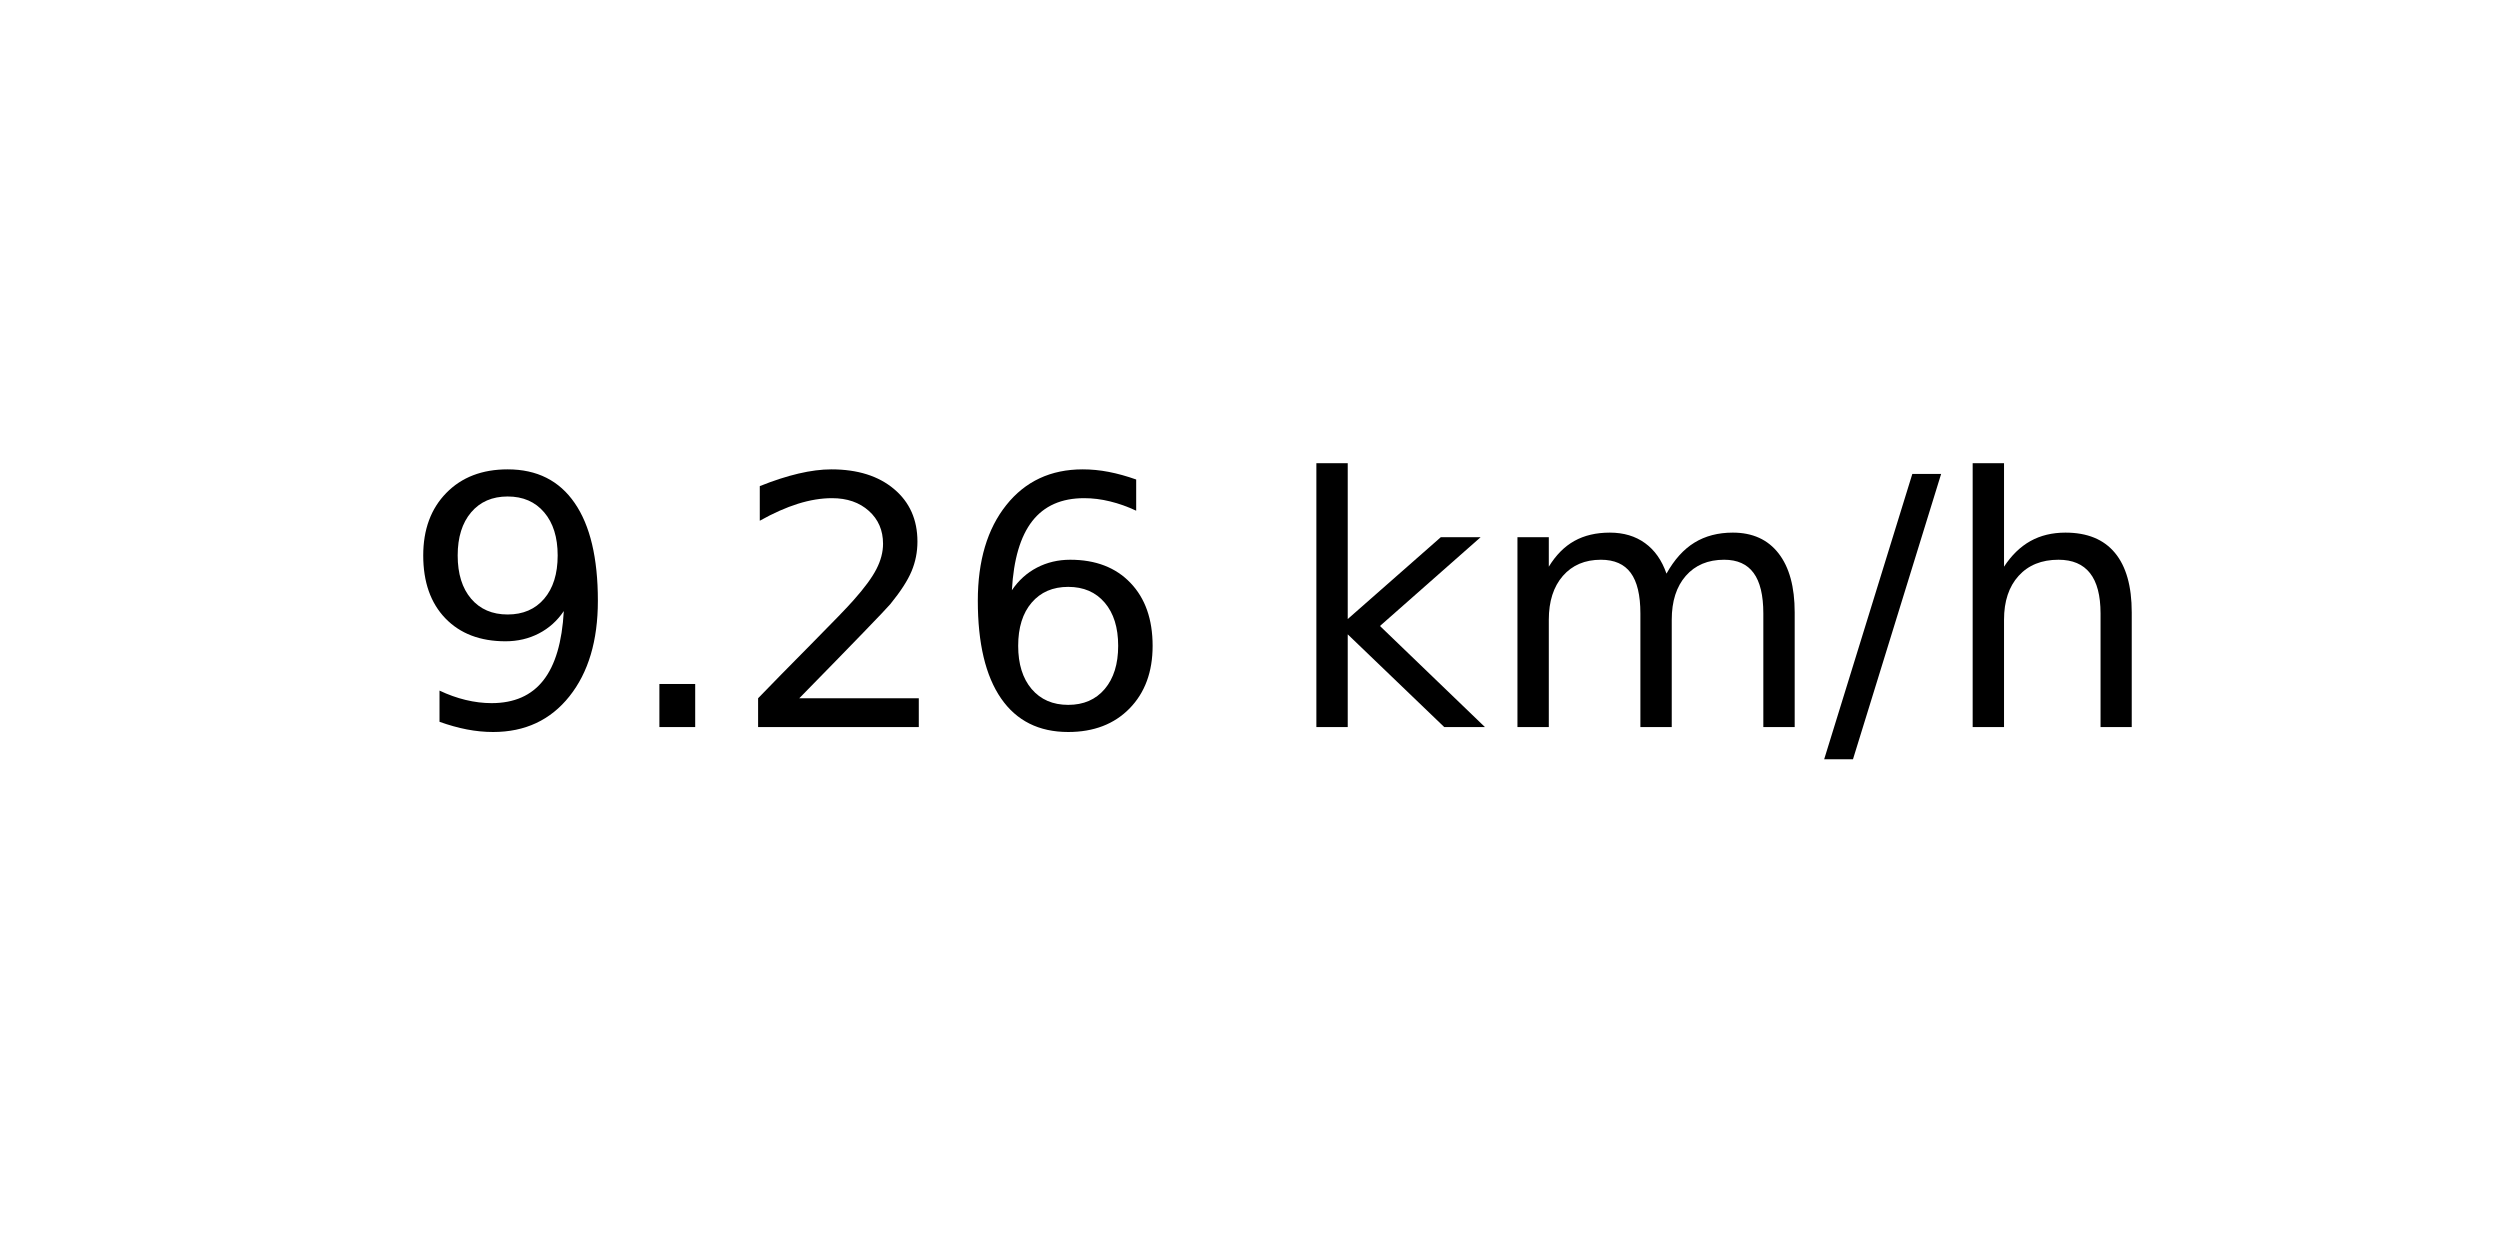
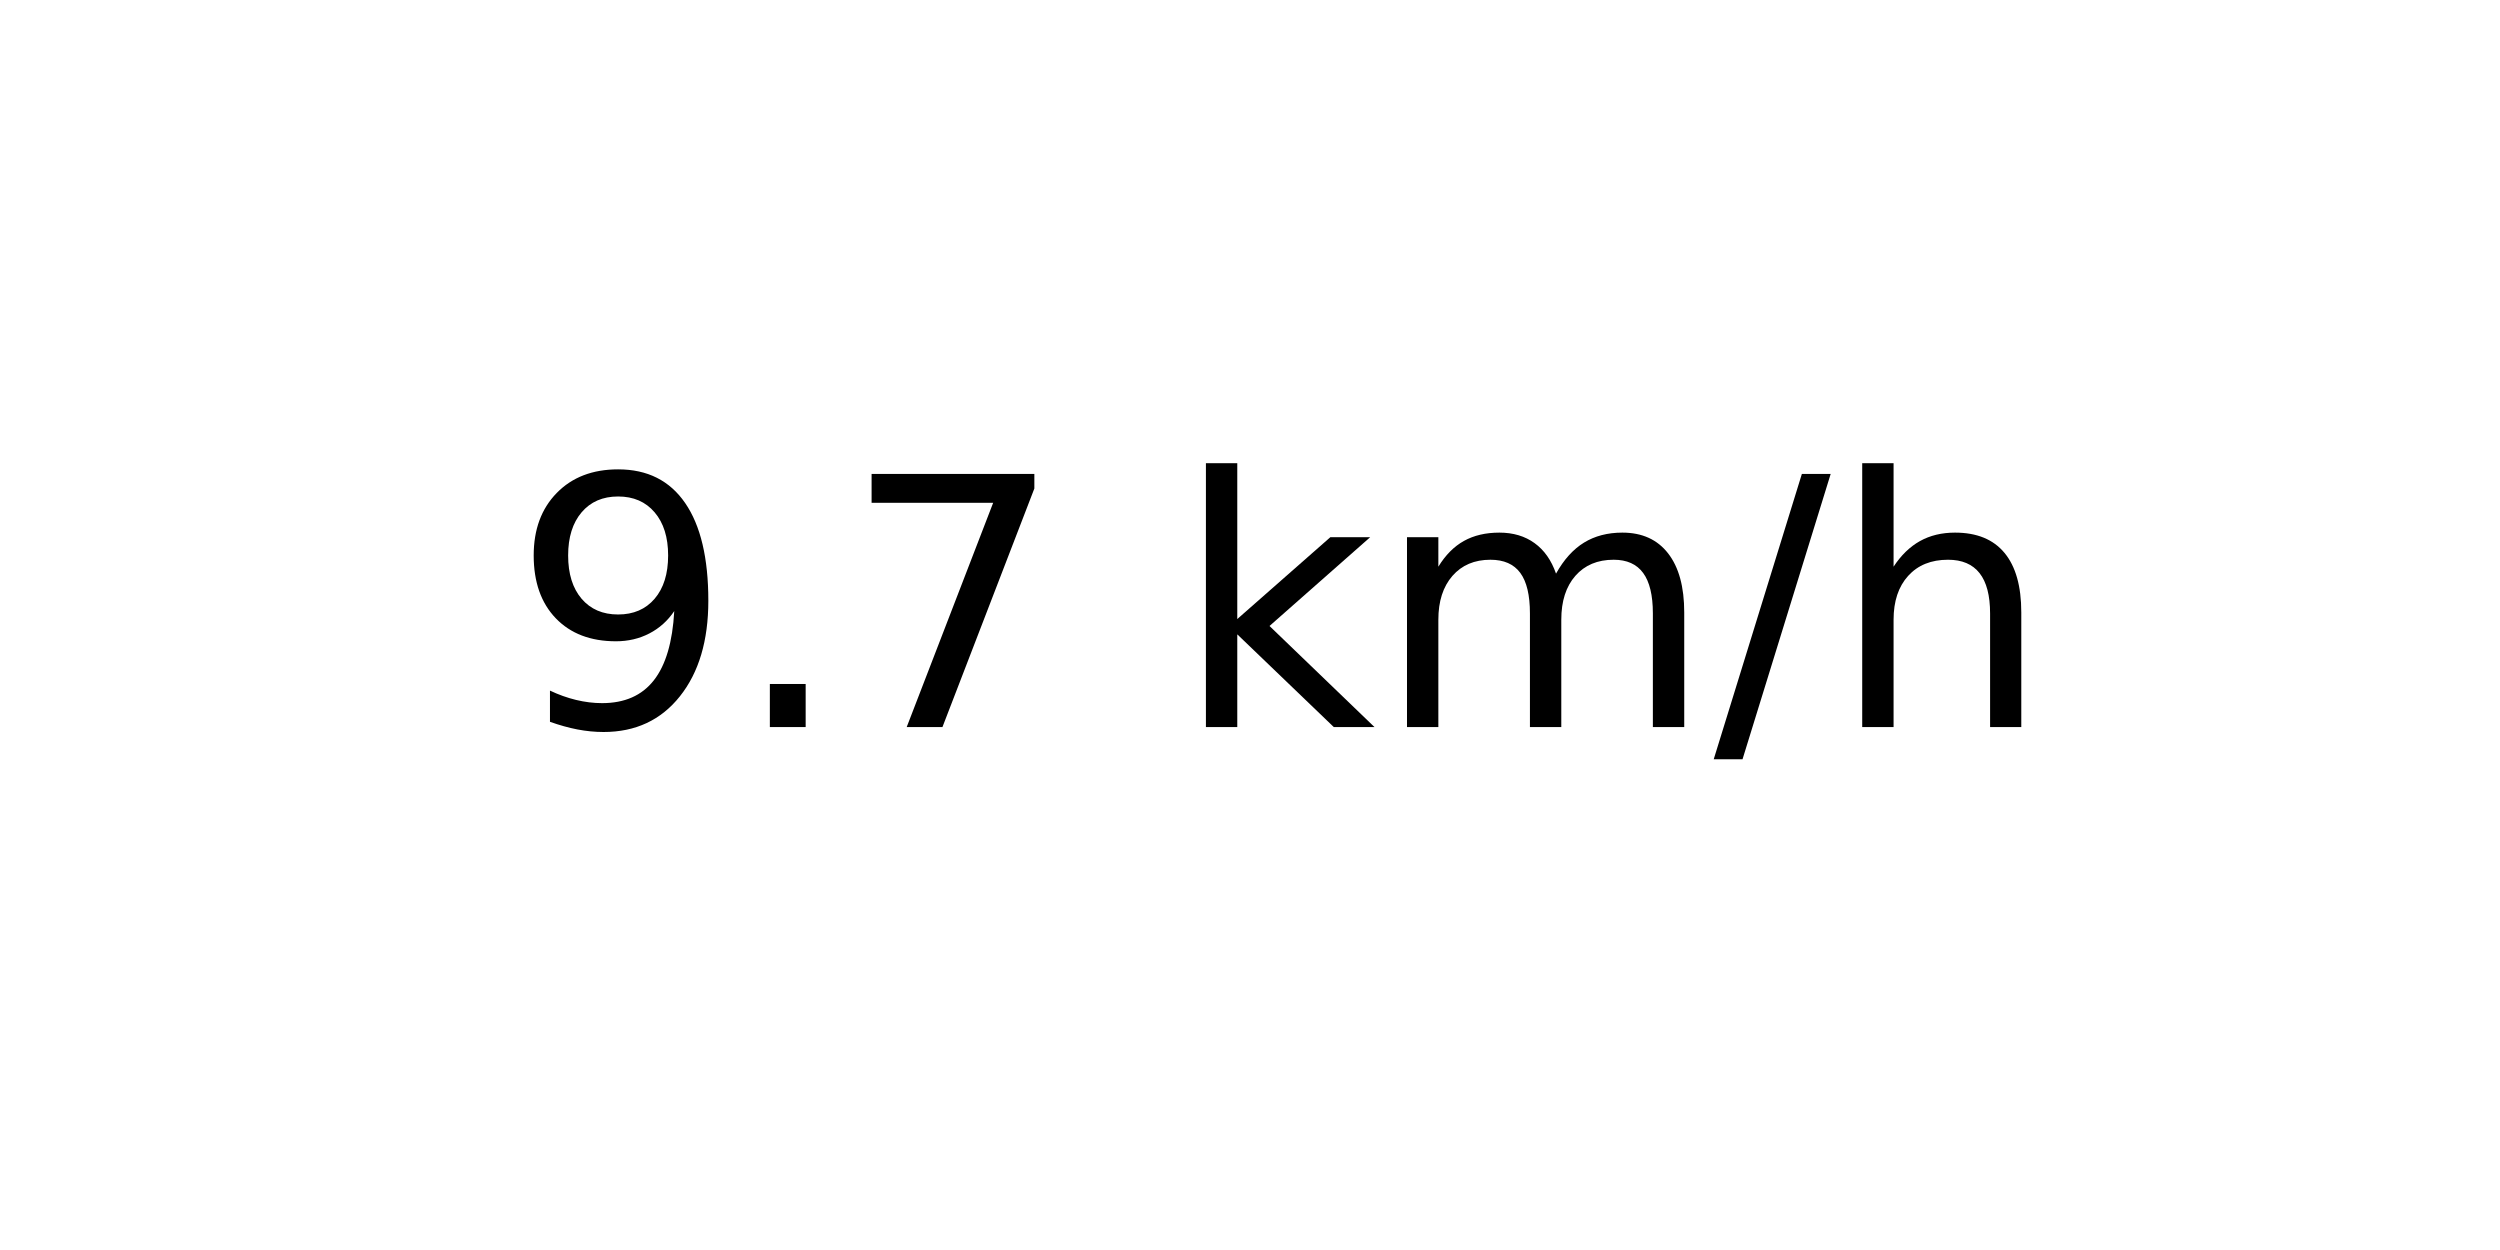
<svg xmlns="http://www.w3.org/2000/svg" xmlns:xlink="http://www.w3.org/1999/xlink" width="72pt" height="36pt" viewBox="0 0 72 36" version="1.1">
  <defs>
    <style type="text/css">*{stroke-linejoin: round; stroke-linecap: butt}</style>
  </defs>
  <g id="figure_1">
    <g id="axes_1">
      <g id="text_1">
-         <g transform="translate(11.55937 20.93937) scale(0.1 -0.1)">
+         <g transform="translate(14.74062 20.93937) scale(0.1 -0.1)">
          <defs>
            <path id="DejaVuSans-39" d="M 703 97  L 703 672  Q 941 559 1184 500  Q 1428 441 1663 441  Q 2288 441 2617 861  Q 2947 1281 2994 2138  Q 2813 1869 2534 1725  Q 2256 1581 1919 1581  Q 1219 1581 811 2004  Q 403 2428 403 3163  Q 403 3881 828 4315  Q 1253 4750 1959 4750  Q 2769 4750 3195 4129  Q 3622 3509 3622 2328  Q 3622 1225 3098 567  Q 2575 -91 1691 -91  Q 1453 -91 1209 -44  Q 966 3 703 97  z M 1959 2075  Q 2384 2075 2632 2365  Q 2881 2656 2881 3163  Q 2881 3666 2632 3958  Q 2384 4250 1959 4250  Q 1534 4250 1286 3958  Q 1038 3666 1038 3163  Q 1038 2656 1286 2365  Q 1534 2075 1959 2075  z " transform="scale(0.015625)" />
            <path id="DejaVuSans-2e" d="M 684 794  L 1344 794  L 1344 0  L 684 0  L 684 794  z " transform="scale(0.015625)" />
-             <path id="DejaVuSans-32" d="M 1228 531  L 3431 531  L 3431 0  L 469 0  L 469 531  Q 828 903 1448 1529  Q 2069 2156 2228 2338  Q 2531 2678 2651 2914  Q 2772 3150 2772 3378  Q 2772 3750 2511 3984  Q 2250 4219 1831 4219  Q 1534 4219 1204 4116  Q 875 4013 500 3803  L 500 4441  Q 881 4594 1212 4672  Q 1544 4750 1819 4750  Q 2544 4750 2975 4387  Q 3406 4025 3406 3419  Q 3406 3131 3298 2873  Q 3191 2616 2906 2266  Q 2828 2175 2409 1742  Q 1991 1309 1228 531  z " transform="scale(0.015625)" />
-             <path id="DejaVuSans-36" d="M 2113 2584  Q 1688 2584 1439 2293  Q 1191 2003 1191 1497  Q 1191 994 1439 701  Q 1688 409 2113 409  Q 2538 409 2786 701  Q 3034 994 3034 1497  Q 3034 2003 2786 2293  Q 2538 2584 2113 2584  z M 3366 4563  L 3366 3988  Q 3128 4100 2886 4159  Q 2644 4219 2406 4219  Q 1781 4219 1451 3797  Q 1122 3375 1075 2522  Q 1259 2794 1537 2939  Q 1816 3084 2150 3084  Q 2853 3084 3261 2657  Q 3669 2231 3669 1497  Q 3669 778 3244 343  Q 2819 -91 2113 -91  Q 1303 -91 875 529  Q 447 1150 447 2328  Q 447 3434 972 4092  Q 1497 4750 2381 4750  Q 2619 4750 2861 4703  Q 3103 4656 3366 4563  z " transform="scale(0.015625)" />
+             <path id="DejaVuSans-37" d="M 525 4666  L 3525 4666  L 3525 4397  L 1831 0  L 1172 0  L 2766 4134  L 525 4134  L 525 4666  z " transform="scale(0.015625)" />
            <path id="DejaVuSans-20" transform="scale(0.015625)" />
            <path id="DejaVuSans-6b" d="M 581 4863  L 1159 4863  L 1159 1991  L 2875 3500  L 3609 3500  L 1753 1863  L 3688 0  L 2938 0  L 1159 1709  L 1159 0  L 581 0  L 581 4863  z " transform="scale(0.015625)" />
            <path id="DejaVuSans-6d" d="M 3328 2828  Q 3544 3216 3844 3400  Q 4144 3584 4550 3584  Q 5097 3584 5394 3201  Q 5691 2819 5691 2113  L 5691 0  L 5113 0  L 5113 2094  Q 5113 2597 4934 2840  Q 4756 3084 4391 3084  Q 3944 3084 3684 2787  Q 3425 2491 3425 1978  L 3425 0  L 2847 0  L 2847 2094  Q 2847 2600 2669 2842  Q 2491 3084 2119 3084  Q 1678 3084 1418 2786  Q 1159 2488 1159 1978  L 1159 0  L 581 0  L 581 3500  L 1159 3500  L 1159 2956  Q 1356 3278 1631 3431  Q 1906 3584 2284 3584  Q 2666 3584 2933 3390  Q 3200 3197 3328 2828  z " transform="scale(0.015625)" />
            <path id="DejaVuSans-2f" d="M 1625 4666  L 2156 4666  L 531 -594  L 0 -594  L 1625 4666  z " transform="scale(0.015625)" />
            <path id="DejaVuSans-68" d="M 3513 2113  L 3513 0  L 2938 0  L 2938 2094  Q 2938 2591 2744 2837  Q 2550 3084 2163 3084  Q 1697 3084 1428 2787  Q 1159 2491 1159 1978  L 1159 0  L 581 0  L 581 4863  L 1159 4863  L 1159 2956  Q 1366 3272 1645 3428  Q 1925 3584 2291 3584  Q 2894 3584 3203 3211  Q 3513 2838 3513 2113  z " transform="scale(0.015625)" />
          </defs>
          <use xlink:href="#DejaVuSans-39" />
          <use xlink:href="#DejaVuSans-2e" x="63.623" />
-           <use xlink:href="#DejaVuSans-32" x="95.41" />
-           <use xlink:href="#DejaVuSans-36" x="159.033" />
-           <use xlink:href="#DejaVuSans-20" x="222.656" />
-           <use xlink:href="#DejaVuSans-6b" x="254.443" />
-           <use xlink:href="#DejaVuSans-6d" x="312.354" />
-           <use xlink:href="#DejaVuSans-2f" x="409.766" />
-           <use xlink:href="#DejaVuSans-68" x="443.457" />
+           <use xlink:href="#DejaVuSans-37" x="95.41" />
+           <use xlink:href="#DejaVuSans-20" x="159.033" />
+           <use xlink:href="#DejaVuSans-6b" x="190.82" />
+           <use xlink:href="#DejaVuSans-6d" x="248.73" />
+           <use xlink:href="#DejaVuSans-2f" x="346.143" />
+           <use xlink:href="#DejaVuSans-68" x="379.834" />
        </g>
      </g>
    </g>
  </g>
</svg>
